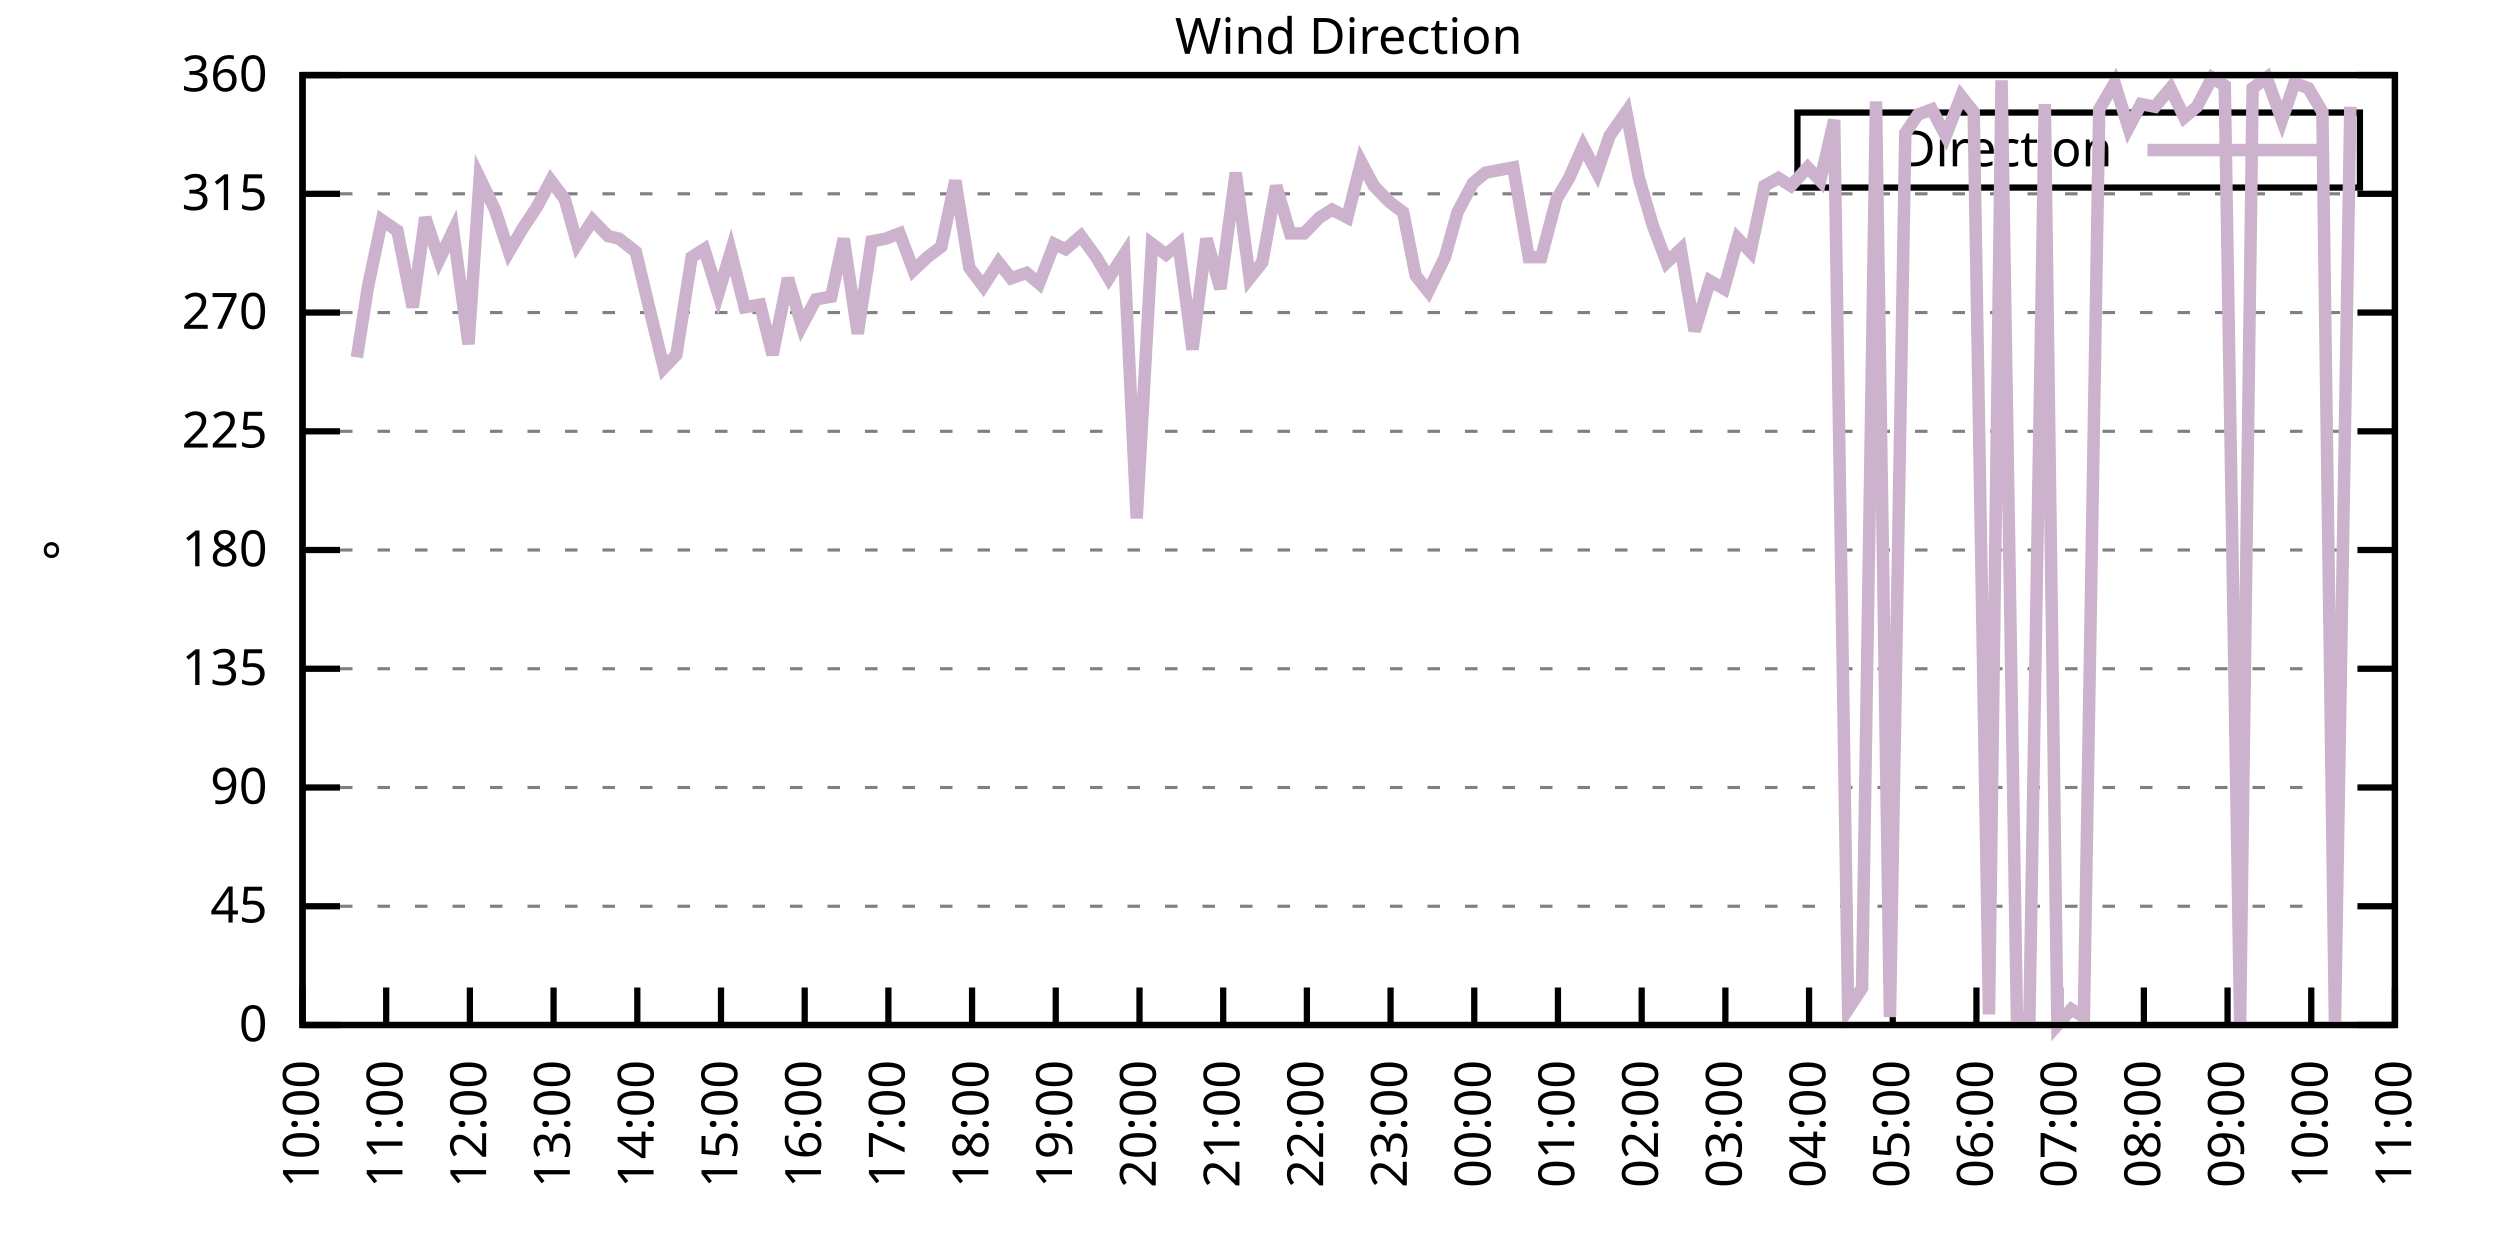
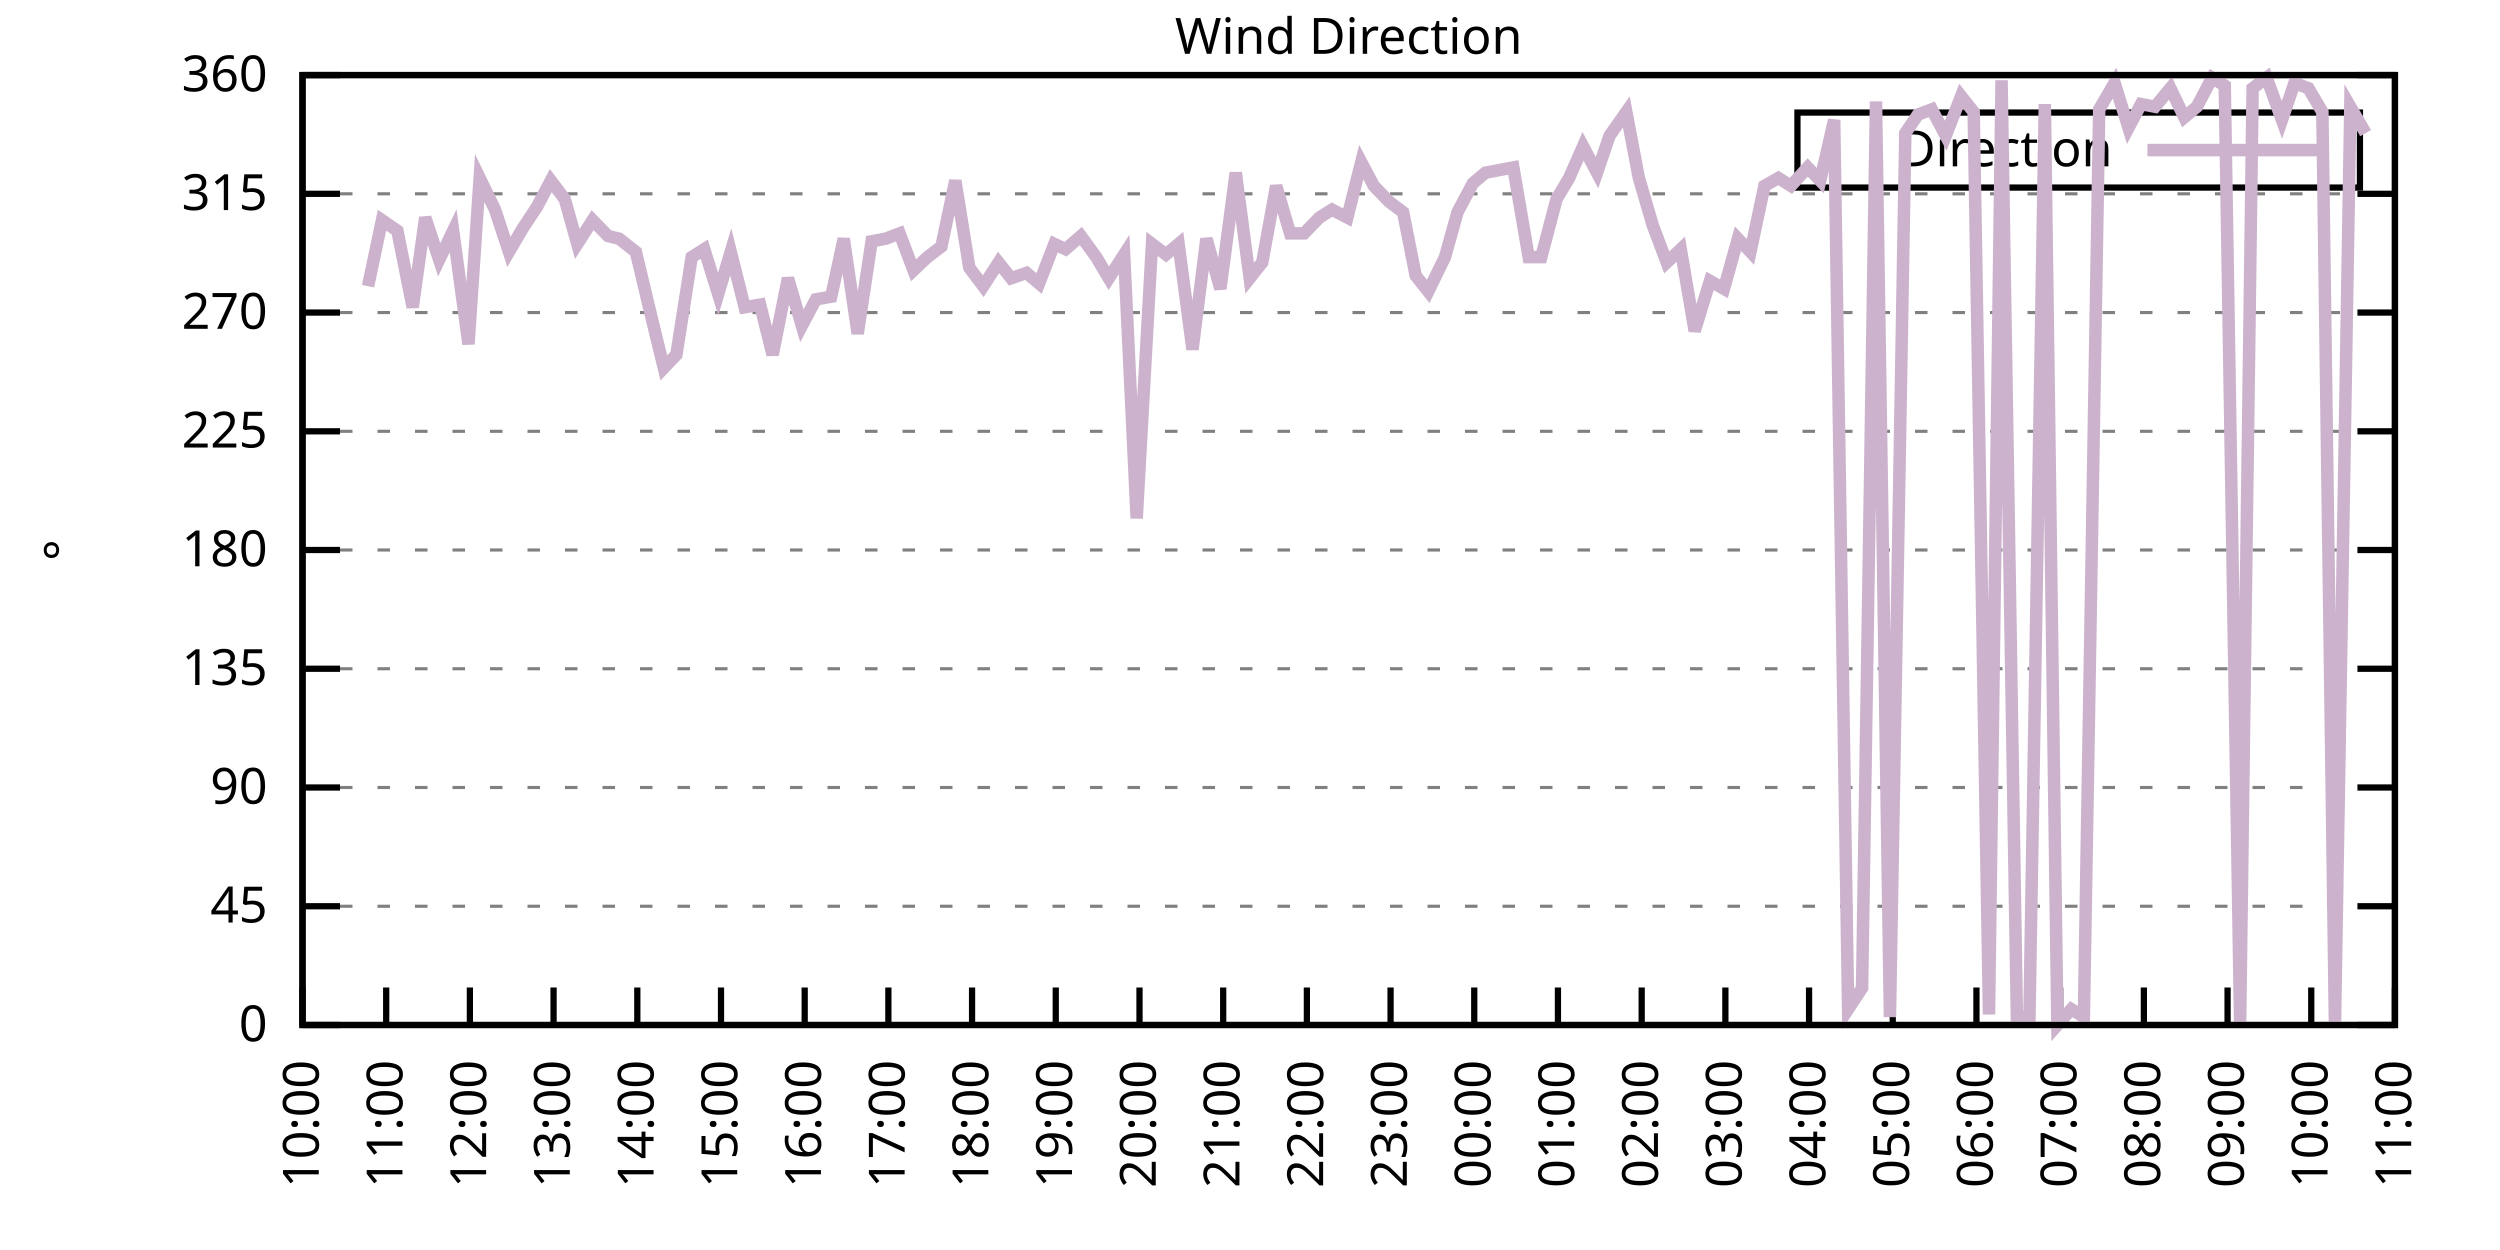
<svg xmlns="http://www.w3.org/2000/svg" xmlns:xlink="http://www.w3.org/1999/xlink" width="400" height="200" viewBox="0 0 400 200">
  <g id="gnuplot_canvas">
    <rect x="0" y="0" width="400" height="200" fill="none" />
    <defs>
      <circle id="gpDot" r="0.5" stroke-width="0.5" stroke="currentColor" />
      <path id="gpPt0" stroke-width="0.333" stroke="currentColor" d="M-1,0 h2 M0,-1 v2" />
      <path id="gpPt1" stroke-width="0.333" stroke="currentColor" d="M-1,-1 L1,1 M1,-1 L-1,1" />
      <path id="gpPt2" stroke-width="0.333" stroke="currentColor" d="M-1,0 L1,0 M0,-1 L0,1 M-1,-1 L1,1 M-1,1 L1,-1" />
      <rect id="gpPt3" stroke-width="0.333" stroke="currentColor" x="-1" y="-1" width="2" height="2" />
      <rect id="gpPt4" stroke-width="0.333" stroke="currentColor" fill="currentColor" x="-1" y="-1" width="2" height="2" />
      <circle id="gpPt5" stroke-width="0.333" stroke="currentColor" cx="0" cy="0" r="1" />
      <use xlink:href="#gpPt5" id="gpPt6" fill="currentColor" stroke="none" />
      <path id="gpPt7" stroke-width="0.333" stroke="currentColor" d="M0,-1.33 L-1.33,0.67 L1.33,0.67 z" />
      <use xlink:href="#gpPt7" id="gpPt8" fill="currentColor" stroke="none" />
      <use xlink:href="#gpPt7" id="gpPt9" stroke="currentColor" transform="rotate(180)" />
      <use xlink:href="#gpPt9" id="gpPt10" fill="currentColor" stroke="none" />
      <use xlink:href="#gpPt3" id="gpPt11" stroke="currentColor" transform="rotate(45)" />
      <use xlink:href="#gpPt11" id="gpPt12" fill="currentColor" stroke="none" />
      <path id="gpPt13" stroke-width="0.333" stroke="currentColor" d="M0,1.330 L1.265,0.411 L0.782,-1.067 L-0.782,-1.076 L-1.265,0.411 z" />
      <use xlink:href="#gpPt13" id="gpPt14" fill="currentColor" stroke="none" />
      <filter id="textbox" filterUnits="objectBoundingBox" x="0" y="0" height="1" width="1">
        <feFlood flood-color="white" flood-opacity="1" result="bgnd" />
        <feComposite in="SourceGraphic" in2="bgnd" operator="atop" />
      </filter>
      <filter id="greybox" filterUnits="objectBoundingBox" x="0" y="0" height="1" width="1">
        <feFlood flood-color="lightgrey" flood-opacity="1" result="grey" />
        <feComposite in="SourceGraphic" in2="grey" operator="atop" />
      </filter>
    </defs>
    <g fill="none" color="white" stroke="currentColor" stroke-width="1.00" stroke-linecap="butt" stroke-linejoin="miter">
</g>
    <g fill="none" color="black" stroke="currentColor" stroke-width="1.00" stroke-linecap="butt" stroke-linejoin="miter">
      <g stroke="none" shape-rendering="crispEdges">
        <polygon fill="rgb(255, 255, 255)" points="48.40,164.00 383.18,164.00 383.18,12.02 48.40,12.02 " />
      </g>
    </g>
    <g fill="none" color="black" stroke="currentColor" stroke-width="1.00" stroke-linecap="butt" stroke-linejoin="miter">
</g>
    <g fill="none" color="black" stroke="black" stroke-width="0.50" stroke-linecap="butt" stroke-linejoin="miter">
</g>
    <g fill="none" color="gray" stroke="currentColor" stroke-width="0.50" stroke-linecap="butt" stroke-linejoin="miter">
      <path stroke="gray" stroke-dasharray="2,4" class="gridline" d="M48.40,164.00 L383.19,164.00  " />
    </g>
    <g fill="none" color="gray" stroke="gray" stroke-width="1.00" stroke-linecap="butt" stroke-linejoin="miter">
</g>
    <g fill="none" color="black" stroke="currentColor" stroke-width="1.00" stroke-linecap="butt" stroke-linejoin="miter">
      <path stroke="black" d="M48.40,164.00 L54.40,164.00 M383.19,164.00 L377.19,164.00  " />
      <g transform="translate(42.80,166.60)" stroke="none" fill="black" font-family="Sans" font-size="8.00" text-anchor="end">
        <text>
          <tspan font-family="Sans"> 0</tspan>
        </text>
      </g>
    </g>
    <g fill="none" color="black" stroke="currentColor" stroke-width="1.00" stroke-linecap="butt" stroke-linejoin="miter">
</g>
    <g fill="none" color="black" stroke="black" stroke-width="0.50" stroke-linecap="butt" stroke-linejoin="miter">
</g>
    <g fill="none" color="gray" stroke="currentColor" stroke-width="0.50" stroke-linecap="butt" stroke-linejoin="miter">
      <path stroke="gray" stroke-dasharray="2,4" class="gridline" d="M48.40,145.00 L383.19,145.00  " />
    </g>
    <g fill="none" color="gray" stroke="gray" stroke-width="1.00" stroke-linecap="butt" stroke-linejoin="miter">
</g>
    <g fill="none" color="black" stroke="currentColor" stroke-width="1.00" stroke-linecap="butt" stroke-linejoin="miter">
      <path stroke="black" d="M48.40,145.00 L54.40,145.00 M383.19,145.00 L377.19,145.00  " />
      <g transform="translate(42.80,147.60)" stroke="none" fill="black" font-family="Sans" font-size="8.00" text-anchor="end">
        <text>
          <tspan font-family="Sans"> 45</tspan>
        </text>
      </g>
    </g>
    <g fill="none" color="black" stroke="currentColor" stroke-width="1.00" stroke-linecap="butt" stroke-linejoin="miter">
</g>
    <g fill="none" color="black" stroke="black" stroke-width="0.50" stroke-linecap="butt" stroke-linejoin="miter">
</g>
    <g fill="none" color="gray" stroke="currentColor" stroke-width="0.50" stroke-linecap="butt" stroke-linejoin="miter">
      <path stroke="gray" stroke-dasharray="2,4" class="gridline" d="M48.40,126.00 L383.19,126.00  " />
    </g>
    <g fill="none" color="gray" stroke="gray" stroke-width="1.00" stroke-linecap="butt" stroke-linejoin="miter">
</g>
    <g fill="none" color="black" stroke="currentColor" stroke-width="1.00" stroke-linecap="butt" stroke-linejoin="miter">
      <path stroke="black" d="M48.40,126.00 L54.40,126.00 M383.19,126.00 L377.19,126.00  " />
      <g transform="translate(42.80,128.60)" stroke="none" fill="black" font-family="Sans" font-size="8.00" text-anchor="end">
        <text>
          <tspan font-family="Sans"> 90</tspan>
        </text>
      </g>
    </g>
    <g fill="none" color="black" stroke="currentColor" stroke-width="1.00" stroke-linecap="butt" stroke-linejoin="miter">
</g>
    <g fill="none" color="black" stroke="black" stroke-width="0.50" stroke-linecap="butt" stroke-linejoin="miter">
</g>
    <g fill="none" color="gray" stroke="currentColor" stroke-width="0.50" stroke-linecap="butt" stroke-linejoin="miter">
      <path stroke="gray" stroke-dasharray="2,4" class="gridline" d="M48.40,107.00 L383.19,107.00  " />
    </g>
    <g fill="none" color="gray" stroke="gray" stroke-width="1.00" stroke-linecap="butt" stroke-linejoin="miter">
</g>
    <g fill="none" color="black" stroke="currentColor" stroke-width="1.00" stroke-linecap="butt" stroke-linejoin="miter">
      <path stroke="black" d="M48.40,107.00 L54.40,107.00 M383.19,107.00 L377.19,107.00  " />
      <g transform="translate(42.80,109.60)" stroke="none" fill="black" font-family="Sans" font-size="8.00" text-anchor="end">
        <text>
          <tspan font-family="Sans"> 135</tspan>
        </text>
      </g>
    </g>
    <g fill="none" color="black" stroke="currentColor" stroke-width="1.00" stroke-linecap="butt" stroke-linejoin="miter">
</g>
    <g fill="none" color="black" stroke="black" stroke-width="0.50" stroke-linecap="butt" stroke-linejoin="miter">
</g>
    <g fill="none" color="gray" stroke="currentColor" stroke-width="0.50" stroke-linecap="butt" stroke-linejoin="miter">
      <path stroke="gray" stroke-dasharray="2,4" class="gridline" d="M48.40,88.00 L383.19,88.00  " />
    </g>
    <g fill="none" color="gray" stroke="gray" stroke-width="1.00" stroke-linecap="butt" stroke-linejoin="miter">
</g>
    <g fill="none" color="black" stroke="currentColor" stroke-width="1.00" stroke-linecap="butt" stroke-linejoin="miter">
      <path stroke="black" d="M48.40,88.00 L54.40,88.00 M383.19,88.00 L377.19,88.00  " />
      <g transform="translate(42.80,90.60)" stroke="none" fill="black" font-family="Sans" font-size="8.00" text-anchor="end">
        <text>
          <tspan font-family="Sans"> 180</tspan>
        </text>
      </g>
    </g>
    <g fill="none" color="black" stroke="currentColor" stroke-width="1.00" stroke-linecap="butt" stroke-linejoin="miter">
</g>
    <g fill="none" color="black" stroke="black" stroke-width="0.50" stroke-linecap="butt" stroke-linejoin="miter">
</g>
    <g fill="none" color="gray" stroke="currentColor" stroke-width="0.50" stroke-linecap="butt" stroke-linejoin="miter">
      <path stroke="gray" stroke-dasharray="2,4" class="gridline" d="M48.40,69.01 L383.19,69.01  " />
    </g>
    <g fill="none" color="gray" stroke="gray" stroke-width="1.00" stroke-linecap="butt" stroke-linejoin="miter">
</g>
    <g fill="none" color="black" stroke="currentColor" stroke-width="1.00" stroke-linecap="butt" stroke-linejoin="miter">
      <path stroke="black" d="M48.40,69.01 L54.40,69.01 M383.19,69.01 L377.19,69.01  " />
      <g transform="translate(42.80,71.61)" stroke="none" fill="black" font-family="Sans" font-size="8.00" text-anchor="end">
        <text>
          <tspan font-family="Sans"> 225</tspan>
        </text>
      </g>
    </g>
    <g fill="none" color="black" stroke="currentColor" stroke-width="1.00" stroke-linecap="butt" stroke-linejoin="miter">
</g>
    <g fill="none" color="black" stroke="black" stroke-width="0.50" stroke-linecap="butt" stroke-linejoin="miter">
</g>
    <g fill="none" color="gray" stroke="currentColor" stroke-width="0.50" stroke-linecap="butt" stroke-linejoin="miter">
      <path stroke="gray" stroke-dasharray="2,4" class="gridline" d="M48.40,50.01 L383.19,50.01  " />
    </g>
    <g fill="none" color="gray" stroke="gray" stroke-width="1.00" stroke-linecap="butt" stroke-linejoin="miter">
</g>
    <g fill="none" color="black" stroke="currentColor" stroke-width="1.00" stroke-linecap="butt" stroke-linejoin="miter">
      <path stroke="black" d="M48.40,50.01 L54.40,50.01 M383.19,50.01 L377.19,50.01  " />
      <g transform="translate(42.80,52.61)" stroke="none" fill="black" font-family="Sans" font-size="8.00" text-anchor="end">
        <text>
          <tspan font-family="Sans"> 270</tspan>
        </text>
      </g>
    </g>
    <g fill="none" color="black" stroke="currentColor" stroke-width="1.00" stroke-linecap="butt" stroke-linejoin="miter">
</g>
    <g fill="none" color="black" stroke="black" stroke-width="0.50" stroke-linecap="butt" stroke-linejoin="miter">
</g>
    <g fill="none" color="gray" stroke="currentColor" stroke-width="0.50" stroke-linecap="butt" stroke-linejoin="miter">
      <path stroke="gray" stroke-dasharray="2,4" class="gridline" d="M48.40,31.01 L383.19,31.01  " />
    </g>
    <g fill="none" color="gray" stroke="gray" stroke-width="1.00" stroke-linecap="butt" stroke-linejoin="miter">
</g>
    <g fill="none" color="black" stroke="currentColor" stroke-width="1.00" stroke-linecap="butt" stroke-linejoin="miter">
      <path stroke="black" d="M48.40,31.01 L54.40,31.01 M383.19,31.01 L377.19,31.01  " />
      <g transform="translate(42.80,33.61)" stroke="none" fill="black" font-family="Sans" font-size="8.00" text-anchor="end">
        <text>
          <tspan font-family="Sans"> 315</tspan>
        </text>
      </g>
    </g>
    <g fill="none" color="black" stroke="currentColor" stroke-width="1.00" stroke-linecap="butt" stroke-linejoin="miter">
</g>
    <g fill="none" color="black" stroke="black" stroke-width="0.50" stroke-linecap="butt" stroke-linejoin="miter">
</g>
    <g fill="none" color="gray" stroke="currentColor" stroke-width="0.50" stroke-linecap="butt" stroke-linejoin="miter">
      <path stroke="gray" stroke-dasharray="2,4" class="gridline" d="M48.40,12.01 L383.19,12.01  " />
    </g>
    <g fill="none" color="gray" stroke="gray" stroke-width="1.00" stroke-linecap="butt" stroke-linejoin="miter">
</g>
    <g fill="none" color="black" stroke="currentColor" stroke-width="1.00" stroke-linecap="butt" stroke-linejoin="miter">
      <path stroke="black" d="M48.40,12.01 L54.40,12.01 M383.19,12.01 L377.19,12.01  " />
      <g transform="translate(42.80,14.61)" stroke="none" fill="black" font-family="Sans" font-size="8.00" text-anchor="end">
        <text>
          <tspan font-family="Sans"> 360</tspan>
        </text>
      </g>
    </g>
    <g fill="none" color="black" stroke="currentColor" stroke-width="1.00" stroke-linecap="butt" stroke-linejoin="miter">
      <path stroke="black" d="M48.40,164.00 L48.40,158.00  " />
      <g transform="translate(51.00,169.60) rotate(270.00)" stroke="none" fill="black" font-family="Sans" font-size="8.00" text-anchor="end">
        <text>
          <tspan font-family="Sans">10:00</tspan>
        </text>
      </g>
    </g>
    <g fill="none" color="black" stroke="currentColor" stroke-width="1.00" stroke-linecap="butt" stroke-linejoin="miter">
      <path stroke="black" d="M61.79,164.00 L61.79,158.00  " />
      <g transform="translate(64.39,169.60) rotate(270.00)" stroke="none" fill="black" font-family="Sans" font-size="8.00" text-anchor="end">
        <text>
          <tspan font-family="Sans">11:00</tspan>
        </text>
      </g>
    </g>
    <g fill="none" color="black" stroke="currentColor" stroke-width="1.00" stroke-linecap="butt" stroke-linejoin="miter">
      <path stroke="black" d="M75.18,164.00 L75.18,158.00  " />
      <g transform="translate(77.78,169.60) rotate(270.00)" stroke="none" fill="black" font-family="Sans" font-size="8.00" text-anchor="end">
        <text>
          <tspan font-family="Sans">12:00</tspan>
        </text>
      </g>
    </g>
    <g fill="none" color="black" stroke="currentColor" stroke-width="1.00" stroke-linecap="butt" stroke-linejoin="miter">
      <path stroke="black" d="M88.57,164.00 L88.57,158.00  " />
      <g transform="translate(91.17,169.60) rotate(270.00)" stroke="none" fill="black" font-family="Sans" font-size="8.00" text-anchor="end">
        <text>
          <tspan font-family="Sans">13:00</tspan>
        </text>
      </g>
    </g>
    <g fill="none" color="black" stroke="currentColor" stroke-width="1.00" stroke-linecap="butt" stroke-linejoin="miter">
      <path stroke="black" d="M101.97,164.00 L101.97,158.00  " />
      <g transform="translate(104.57,169.60) rotate(270.00)" stroke="none" fill="black" font-family="Sans" font-size="8.00" text-anchor="end">
        <text>
          <tspan font-family="Sans">14:00</tspan>
        </text>
      </g>
    </g>
    <g fill="none" color="black" stroke="currentColor" stroke-width="1.00" stroke-linecap="butt" stroke-linejoin="miter">
      <path stroke="black" d="M115.36,164.00 L115.36,158.00  " />
      <g transform="translate(117.96,169.60) rotate(270.00)" stroke="none" fill="black" font-family="Sans" font-size="8.00" text-anchor="end">
        <text>
          <tspan font-family="Sans">15:00</tspan>
        </text>
      </g>
    </g>
    <g fill="none" color="black" stroke="currentColor" stroke-width="1.00" stroke-linecap="butt" stroke-linejoin="miter">
      <path stroke="black" d="M128.75,164.00 L128.75,158.00  " />
      <g transform="translate(131.35,169.60) rotate(270.00)" stroke="none" fill="black" font-family="Sans" font-size="8.00" text-anchor="end">
        <text>
          <tspan font-family="Sans">16:00</tspan>
        </text>
      </g>
    </g>
    <g fill="none" color="black" stroke="currentColor" stroke-width="1.00" stroke-linecap="butt" stroke-linejoin="miter">
      <path stroke="black" d="M142.14,164.00 L142.14,158.00  " />
      <g transform="translate(144.74,169.60) rotate(270.00)" stroke="none" fill="black" font-family="Sans" font-size="8.00" text-anchor="end">
        <text>
          <tspan font-family="Sans">17:00</tspan>
        </text>
      </g>
    </g>
    <g fill="none" color="black" stroke="currentColor" stroke-width="1.00" stroke-linecap="butt" stroke-linejoin="miter">
      <path stroke="black" d="M155.53,164.00 L155.53,158.00  " />
      <g transform="translate(158.13,169.60) rotate(270.00)" stroke="none" fill="black" font-family="Sans" font-size="8.00" text-anchor="end">
        <text>
          <tspan font-family="Sans">18:00</tspan>
        </text>
      </g>
    </g>
    <g fill="none" color="black" stroke="currentColor" stroke-width="1.00" stroke-linecap="butt" stroke-linejoin="miter">
      <path stroke="black" d="M168.92,164.00 L168.92,158.00  " />
      <g transform="translate(171.52,169.60) rotate(270.00)" stroke="none" fill="black" font-family="Sans" font-size="8.00" text-anchor="end">
        <text>
          <tspan font-family="Sans">19:00</tspan>
        </text>
      </g>
    </g>
    <g fill="none" color="black" stroke="currentColor" stroke-width="1.00" stroke-linecap="butt" stroke-linejoin="miter">
      <path stroke="black" d="M182.32,164.00 L182.32,158.00  " />
      <g transform="translate(184.92,169.60) rotate(270.00)" stroke="none" fill="black" font-family="Sans" font-size="8.00" text-anchor="end">
        <text>
          <tspan font-family="Sans">20:00</tspan>
        </text>
      </g>
    </g>
    <g fill="none" color="black" stroke="currentColor" stroke-width="1.00" stroke-linecap="butt" stroke-linejoin="miter">
      <path stroke="black" d="M195.71,164.00 L195.71,158.00  " />
      <g transform="translate(198.31,169.60) rotate(270.00)" stroke="none" fill="black" font-family="Sans" font-size="8.00" text-anchor="end">
        <text>
          <tspan font-family="Sans">21:00</tspan>
        </text>
      </g>
    </g>
    <g fill="none" color="black" stroke="currentColor" stroke-width="1.00" stroke-linecap="butt" stroke-linejoin="miter">
      <path stroke="black" d="M209.10,164.00 L209.10,158.00  " />
      <g transform="translate(211.70,169.60) rotate(270.00)" stroke="none" fill="black" font-family="Sans" font-size="8.00" text-anchor="end">
        <text>
          <tspan font-family="Sans">22:00</tspan>
        </text>
      </g>
    </g>
    <g fill="none" color="black" stroke="currentColor" stroke-width="1.00" stroke-linecap="butt" stroke-linejoin="miter">
      <path stroke="black" d="M222.49,164.00 L222.49,158.00  " />
      <g transform="translate(225.09,169.60) rotate(270.00)" stroke="none" fill="black" font-family="Sans" font-size="8.00" text-anchor="end">
        <text>
          <tspan font-family="Sans">23:00</tspan>
        </text>
      </g>
    </g>
    <g fill="none" color="black" stroke="currentColor" stroke-width="1.00" stroke-linecap="butt" stroke-linejoin="miter">
      <path stroke="black" d="M235.88,164.00 L235.88,158.00  " />
      <g transform="translate(238.48,169.60) rotate(270.00)" stroke="none" fill="black" font-family="Sans" font-size="8.00" text-anchor="end">
        <text>
          <tspan font-family="Sans">00:00</tspan>
        </text>
      </g>
    </g>
    <g fill="none" color="black" stroke="currentColor" stroke-width="1.00" stroke-linecap="butt" stroke-linejoin="miter">
      <path stroke="black" d="M249.27,164.00 L249.27,158.00  " />
      <g transform="translate(251.87,169.60) rotate(270.00)" stroke="none" fill="black" font-family="Sans" font-size="8.00" text-anchor="end">
        <text>
          <tspan font-family="Sans">01:00</tspan>
        </text>
      </g>
    </g>
    <g fill="none" color="black" stroke="currentColor" stroke-width="1.00" stroke-linecap="butt" stroke-linejoin="miter">
      <path stroke="black" d="M262.67,164.00 L262.67,158.00  " />
      <g transform="translate(265.27,169.60) rotate(270.00)" stroke="none" fill="black" font-family="Sans" font-size="8.00" text-anchor="end">
        <text>
          <tspan font-family="Sans">02:00</tspan>
        </text>
      </g>
    </g>
    <g fill="none" color="black" stroke="currentColor" stroke-width="1.00" stroke-linecap="butt" stroke-linejoin="miter">
      <path stroke="black" d="M276.06,164.00 L276.06,158.00  " />
      <g transform="translate(278.66,169.60) rotate(270.00)" stroke="none" fill="black" font-family="Sans" font-size="8.00" text-anchor="end">
        <text>
          <tspan font-family="Sans">03:00</tspan>
        </text>
      </g>
    </g>
    <g fill="none" color="black" stroke="currentColor" stroke-width="1.00" stroke-linecap="butt" stroke-linejoin="miter">
      <path stroke="black" d="M289.45,164.00 L289.45,158.00  " />
      <g transform="translate(292.05,169.60) rotate(270.00)" stroke="none" fill="black" font-family="Sans" font-size="8.00" text-anchor="end">
        <text>
          <tspan font-family="Sans">04:00</tspan>
        </text>
      </g>
    </g>
    <g fill="none" color="black" stroke="currentColor" stroke-width="1.00" stroke-linecap="butt" stroke-linejoin="miter">
      <path stroke="black" d="M302.84,164.00 L302.84,158.00  " />
      <g transform="translate(305.44,169.60) rotate(270.00)" stroke="none" fill="black" font-family="Sans" font-size="8.00" text-anchor="end">
        <text>
          <tspan font-family="Sans">05:00</tspan>
        </text>
      </g>
    </g>
    <g fill="none" color="black" stroke="currentColor" stroke-width="1.00" stroke-linecap="butt" stroke-linejoin="miter">
      <path stroke="black" d="M316.23,164.00 L316.23,158.00  " />
      <g transform="translate(318.83,169.60) rotate(270.00)" stroke="none" fill="black" font-family="Sans" font-size="8.00" text-anchor="end">
        <text>
          <tspan font-family="Sans">06:00</tspan>
        </text>
      </g>
    </g>
    <g fill="none" color="black" stroke="currentColor" stroke-width="1.00" stroke-linecap="butt" stroke-linejoin="miter">
      <path stroke="black" d="M329.62,164.00 L329.62,158.00  " />
      <g transform="translate(332.22,169.60) rotate(270.00)" stroke="none" fill="black" font-family="Sans" font-size="8.00" text-anchor="end">
        <text>
          <tspan font-family="Sans">07:00</tspan>
        </text>
      </g>
    </g>
    <g fill="none" color="black" stroke="currentColor" stroke-width="1.00" stroke-linecap="butt" stroke-linejoin="miter">
      <path stroke="black" d="M343.02,164.00 L343.02,158.00  " />
      <g transform="translate(345.62,169.60) rotate(270.00)" stroke="none" fill="black" font-family="Sans" font-size="8.00" text-anchor="end">
        <text>
          <tspan font-family="Sans">08:00</tspan>
        </text>
      </g>
    </g>
    <g fill="none" color="black" stroke="currentColor" stroke-width="1.00" stroke-linecap="butt" stroke-linejoin="miter">
      <path stroke="black" d="M356.41,164.00 L356.41,158.00  " />
      <g transform="translate(359.01,169.60) rotate(270.00)" stroke="none" fill="black" font-family="Sans" font-size="8.00" text-anchor="end">
        <text>
          <tspan font-family="Sans">09:00</tspan>
        </text>
      </g>
    </g>
    <g fill="none" color="black" stroke="currentColor" stroke-width="1.00" stroke-linecap="butt" stroke-linejoin="miter">
      <path stroke="black" d="M369.80,164.00 L369.80,158.00  " />
      <g transform="translate(372.40,169.60) rotate(270.00)" stroke="none" fill="black" font-family="Sans" font-size="8.00" text-anchor="end">
        <text>
          <tspan font-family="Sans">10:00</tspan>
        </text>
      </g>
    </g>
    <g fill="none" color="black" stroke="currentColor" stroke-width="1.00" stroke-linecap="butt" stroke-linejoin="miter">
      <path stroke="black" d="M383.19,164.00 L383.19,158.00  " />
      <g transform="translate(385.79,169.60) rotate(270.00)" stroke="none" fill="black" font-family="Sans" font-size="8.00" text-anchor="end">
        <text>
          <tspan font-family="Sans">11:00</tspan>
        </text>
      </g>
    </g>
    <g fill="none" color="black" stroke="currentColor" stroke-width="1.00" stroke-linecap="butt" stroke-linejoin="miter">
</g>
    <g fill="none" color="black" stroke="currentColor" stroke-width="1.00" stroke-linecap="butt" stroke-linejoin="miter">
      <path stroke="black" d="M48.40,12.01 L48.40,164.00 L383.19,164.00 L383.19,12.01 L48.40,12.01 Z  " />
    </g>
    <g fill="none" color="black" stroke="currentColor" stroke-width="1.00" stroke-linecap="butt" stroke-linejoin="miter">
</g>
    <g fill="none" color="black" stroke="currentColor" stroke-width="1.00" stroke-linecap="butt" stroke-linejoin="miter">
      <path stroke="black" d="M287.59,30.01 L287.59,18.01 L377.59,18.01 L377.59,30.01 L287.59,30.01 Z  " />
    </g>
    <g id="Wind_direction_plot_1">
      <g fill="none" color="white" stroke="black" stroke-width="2.00" stroke-linecap="butt" stroke-linejoin="miter">
</g>
      <g fill="none" color="black" stroke="currentColor" stroke-width="2.00" stroke-linecap="butt" stroke-linejoin="miter">
        <g transform="translate(337.99,26.61)" stroke="none" fill="black" font-family="Sans" font-size="8.00" text-anchor="end">
          <text>
            <tspan font-family="Sans">Direction</tspan>
          </text>
        </g>
      </g>
      <g fill="none" color="black" stroke="currentColor" stroke-width="2.00" stroke-linecap="butt" stroke-linejoin="miter">
-         <path stroke="rgb(204, 178, 204)" d="M343.59,24.01 L371.99,24.01 M57.10,57.18 L58.89,45.79 L61.12,35.23 L63.58,36.92 L66.03,49.16 L68.04,34.81   L70.27,41.56 L72.50,36.92 L74.96,55.07 L76.75,28.48 L79.20,33.54 L81.43,40.30 L83.66,36.50 L85.90,33.12   L88.13,28.90 L90.36,31.85 L92.37,39.03 L94.82,35.23 L97.28,37.76 L99.06,38.19 L101.74,40.30 L103.75,48.74   L106.21,58.87 L108.22,56.76 L110.67,41.14 L112.68,39.87 L114.91,47.05 L116.92,40.30 L119.15,49.16 L121.61,48.74   L123.62,56.76 L126.07,44.52 L128.30,52.12 L130.54,47.90 L132.99,47.47 L135.00,38.19 L137.23,53.39 L139.46,38.61   L141.69,38.19 L143.93,37.34 L146.16,43.25 L148.39,41.14 L150.62,39.45 L152.85,28.90 L155.09,42.83 L157.32,45.79   L159.77,41.99 L161.78,44.52 L164.24,43.67 L166.25,45.36 L168.70,39.03 L170.49,39.87 L172.94,37.76 L175.40,41.14   L177.41,44.52 L179.86,40.72 L181.87,82.94 L184.32,39.03 L186.56,40.72 L188.57,39.03 L190.80,55.92 L193.03,38.19   L195.26,46.21 L197.72,27.63 L199.95,44.52 L201.96,41.99 L204.19,29.74 L206.42,37.34 L208.65,37.34 L211.11,34.81   L213.12,33.54 L215.57,34.81 L217.80,25.94 L219.81,29.74 L222.27,32.28 L224.50,33.96 L226.51,44.10 L228.52,46.63   L231.20,41.14 L233.20,33.96 L235.66,29.32 L237.67,27.63 L239.90,27.21 L242.13,26.79 L244.59,41.14 L246.60,41.14   L249.05,31.85 L251.06,28.48 L253.29,23.41 L255.52,27.63 L257.53,21.72 L260.21,17.92 L262.22,28.48 L264.45,36.08   L266.68,41.99 L268.92,39.87 L271.15,52.96 L273.60,44.94 L275.83,46.21 L278.07,38.19 L280.07,40.30 L282.31,29.74   L284.54,28.48 L286.55,29.74 L289.23,26.79 L291.23,28.90 L293.47,19.19 L295.70,161.47 L297.93,158.09 L300.16,16.23   L302.39,162.73 L304.85,21.30 L306.86,18.34 L309.09,17.50 L311.32,21.72 L313.78,15.39 L315.79,17.92 L318.24,162.31   L320.25,12.85 L322.70,162.73 L324.71,162.73 L327.17,16.65 L329.18,164.00 L331.41,161.47 L333.42,162.73 L335.87,17.50   L338.33,13.28 L340.56,20.45 L342.57,16.65 L344.80,17.08 L347.26,14.12 L349.49,18.77 L351.50,17.08 L353.95,12.43   L355.96,13.70 L358.42,163.58 L360.42,14.12 L362.66,12.43 L365.11,19.19 L367.12,13.28 L369.35,14.12 L371.58,17.92   L373.59,164.00 L376.05,17.08  " />
+         <path stroke="rgb(204, 178, 204)" d="M343.59,24.01 L371.99,24.01 M58.89,45.79 L61.12,35.23 L63.58,36.92 L66.03,49.16 L68.04,34.81 L70.27,41.56   L72.50,36.92 L74.96,55.07 L76.75,28.48 L79.20,33.54 L81.43,40.30 L83.66,36.50 L85.90,33.12 L88.13,28.90   L90.36,31.85 L92.37,39.03 L94.82,35.23 L97.28,37.76 L99.06,38.19 L101.74,40.30 L103.75,48.74 L106.21,58.87   L108.22,56.76 L110.67,41.14 L112.68,39.87 L114.91,47.05 L116.92,40.30 L119.15,49.16 L121.61,48.74 L123.62,56.76   L126.07,44.52 L128.30,52.12 L130.54,47.90 L132.99,47.47 L135.00,38.19 L137.23,53.39 L139.46,38.61 L141.69,38.19   L143.93,37.34 L146.16,43.25 L148.39,41.14 L150.62,39.45 L152.85,28.90 L155.09,42.83 L157.32,45.79 L159.77,41.99   L161.78,44.52 L164.24,43.67 L166.25,45.36 L168.70,39.03 L170.49,39.87 L172.94,37.76 L175.40,41.14 L177.41,44.52   L179.86,40.72 L181.87,82.94 L184.32,39.03 L186.56,40.72 L188.57,39.03 L190.80,55.92 L193.03,38.19 L195.26,46.21   L197.72,27.63 L199.95,44.52 L201.96,41.99 L204.19,29.74 L206.42,37.34 L208.65,37.34 L211.11,34.81 L213.12,33.54   L215.57,34.81 L217.80,25.94 L219.81,29.74 L222.27,32.28 L224.50,33.96 L226.51,44.10 L228.52,46.63 L231.20,41.14   L233.20,33.96 L235.66,29.32 L237.67,27.63 L239.90,27.21 L242.13,26.79 L244.59,41.14 L246.60,41.14 L249.05,31.85   L251.06,28.48 L253.29,23.41 L255.52,27.63 L257.53,21.72 L260.21,17.92 L262.22,28.48 L264.45,36.08 L266.68,41.99   L268.92,39.87 L271.15,52.96 L273.60,44.94 L275.83,46.21 L278.07,38.19 L280.07,40.30 L282.31,29.74 L284.54,28.48   L286.55,29.74 L289.23,26.79 L291.23,28.90 L293.47,19.19 L295.70,161.47 L297.93,158.09 L300.16,16.23 L302.39,162.73   L304.85,21.30 L306.86,18.34 L309.09,17.50 L311.32,21.72 L313.78,15.39 L315.79,17.92 L318.24,162.31 L320.25,12.85   L322.70,162.73 L324.71,162.73 L327.17,16.65 L329.18,164.00 L331.41,161.47 L333.42,162.73 L335.87,17.50 L338.33,13.28   L340.56,20.45 L342.57,16.65 L344.80,17.08 L347.26,14.12 L349.49,18.77 L351.50,17.08 L353.95,12.43 L355.96,13.70   L358.42,163.58 L360.42,14.12 L362.66,12.43 L365.11,19.19 L367.12,13.28 L369.35,14.12 L371.58,17.92 L373.59,164.00   L376.05,17.08 L378.50,21.30  " />
      </g>
    </g>
    <g fill="none" color="black" stroke="currentColor" stroke-width="2.00" stroke-linecap="butt" stroke-linejoin="miter">
</g>
    <g fill="none" color="black" stroke="black" stroke-width="1.00" stroke-linecap="butt" stroke-linejoin="miter">
</g>
    <g fill="none" color="black" stroke="currentColor" stroke-width="1.00" stroke-linecap="butt" stroke-linejoin="miter">
      <path stroke="black" d="M48.40,12.01 L48.40,164.00 L383.19,164.00 L383.19,12.01 L48.40,12.01 Z  " />
      <g transform="translate(12.80,88.01) rotate(270.00)" stroke="none" fill="black" font-family="Sans" font-size="8.00" text-anchor="middle">
        <text>
          <tspan font-family="Sans">°</tspan>
        </text>
      </g>
    </g>
    <g fill="none" color="black" stroke="currentColor" stroke-width="1.00" stroke-linecap="butt" stroke-linejoin="miter">
</g>
    <g fill="none" color="black" stroke="currentColor" stroke-width="1.00" stroke-linecap="butt" stroke-linejoin="miter">
      <g transform="translate(215.79,8.61)" stroke="none" fill="black" font-family="Sans" font-size="8.00" text-anchor="middle">
        <text>
          <tspan font-family="Sans">Wind Direction</tspan>
        </text>
      </g>
    </g>
    <g fill="none" color="black" stroke="currentColor" stroke-width="1.00" stroke-linecap="butt" stroke-linejoin="miter">
</g>
  </g>
</svg>
